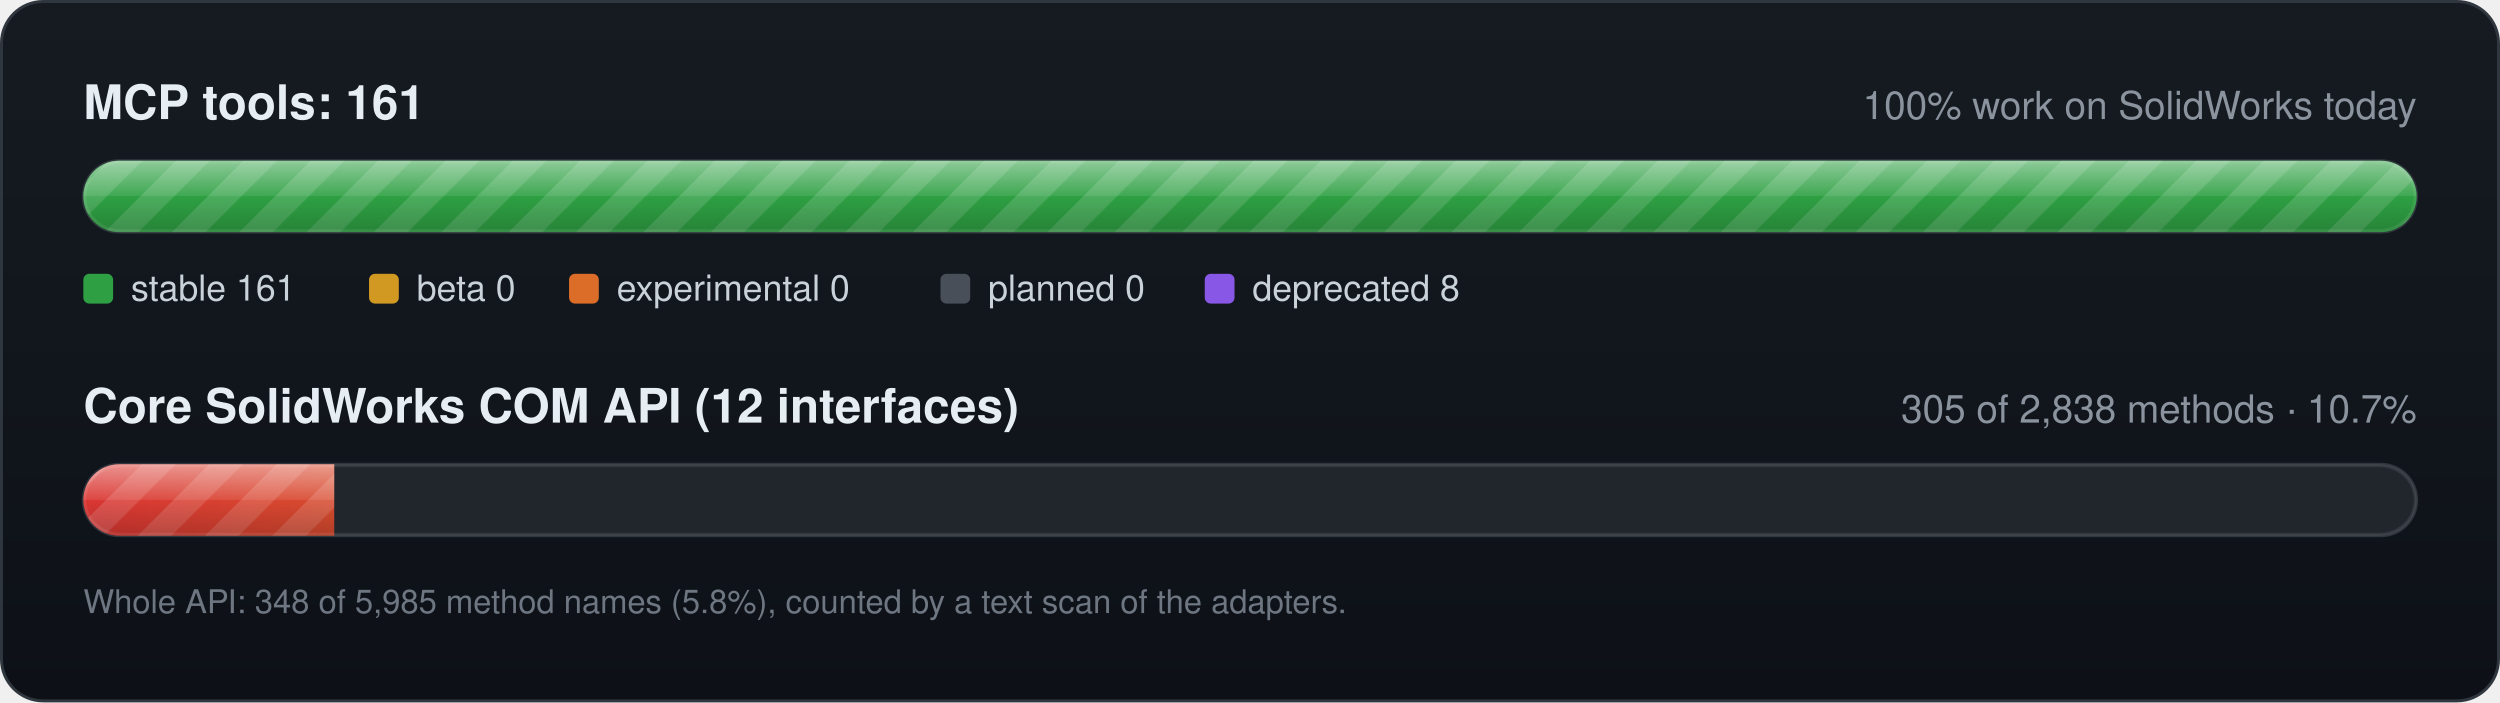
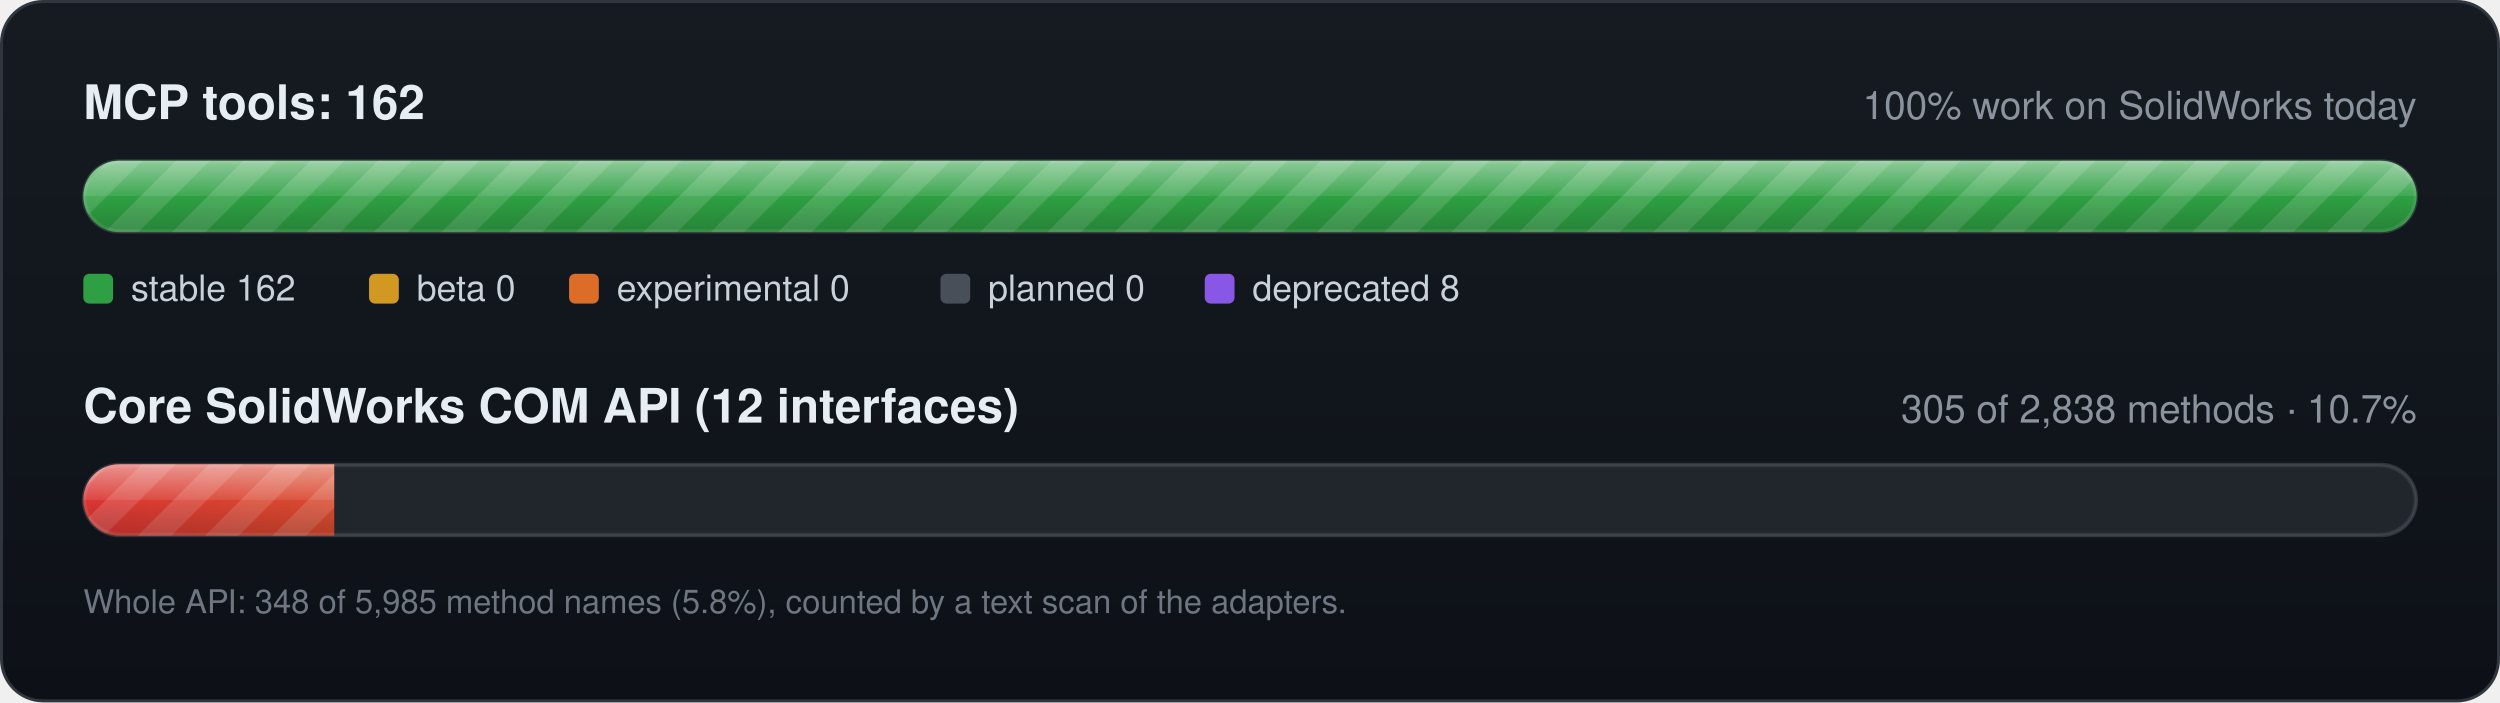
<svg xmlns="http://www.w3.org/2000/svg" width="840" height="236" viewBox="0 0 840 236" role="img" aria-label="Project progress">
  <defs>
    <linearGradient id="panel" x1="0" y1="0" x2="0" y2="1">
      <stop offset="0" stop-color="#161b22" />
      <stop offset="1" stop-color="#0d1117" />
    </linearGradient>
    <linearGradient id="gloss" x1="0" y1="0" x2="0" y2="1">
      <stop offset="0" stop-color="#fff" stop-opacity=".45" />
      <stop offset=".5" stop-color="#fff" stop-opacity=".08" />
      <stop offset=".5" stop-color="#000" stop-opacity="0" />
      <stop offset="1" stop-color="#000" stop-opacity=".18" />
    </linearGradient>
    <linearGradient id="heat" gradientUnits="userSpaceOnUse" x1="28" y1="0" x2="812" y2="0">
      <stop offset="0" stop-color="#da3633" />
      <stop offset=".5" stop-color="#d29922" />
      <stop offset="1" stop-color="#2ea043" />
    </linearGradient>
    <pattern id="stripes" width="16" height="16" patternUnits="userSpaceOnUse" patternTransform="rotate(45)">
      <rect width="8" height="16" fill="#fff" fill-opacity=".14" />
      <animateTransform attributeName="patternTransform" type="translate" additive="sum" from="0 0" to="16 0" dur="1.6s" repeatCount="indefinite" />
    </pattern>
    <clipPath id="track-tools">
      <rect x="28" y="54" width="784" height="24" rx="12.0" />
    </clipPath>
    <clipPath id="track-com">
      <rect x="28" y="156" width="784" height="24" rx="12.0" />
    </clipPath>
  </defs>
  <rect x=".5" y=".5" width="839" height="235" rx="14" fill="url(#panel)" stroke="#30363d" />
-   <text x="28" y="40" font-family="-apple-system,'Segoe UI',Helvetica,Arial,sans-serif" font-size="16" fill="#e6edf3" font-weight="600" text-anchor="start">MCP tools: 161</text>
+   <text x="28" y="40" font-family="-apple-system,'Segoe UI',Helvetica,Arial,sans-serif" font-size="16" fill="#e6edf3" font-weight="600" text-anchor="start">MCP tools: 162</text>
  <text x="812" y="40" font-family="-apple-system,'Segoe UI',Helvetica,Arial,sans-serif" font-size="13" fill="#8b949e" font-weight="400" text-anchor="end">100% work on SolidWorks today</text>
  <rect x="28" y="54" width="784" height="24" rx="12.0" fill="#21262d" stroke="#30363d" />
  <g clip-path="url(#track-tools)">
    <rect x="28.0" y="54" width="784.0" height="24" fill="#2ea043" />
    <rect x="812.0" y="54" width="0.0" height="24" fill="#d29922" />
    <rect x="812.0" y="54" width="0.0" height="24" fill="#db6d28" />
    <rect x="28" y="54" width="784.0" height="24" fill="url(#stripes)" />
    <rect x="28" y="54" width="784.0" height="24" fill="url(#gloss)" />
  </g>
  <rect x="28.5" y="54.5" width="783" height="23" rx="12.0" fill="none" stroke="#fff" stroke-opacity=".08" />
  <rect x="28" y="92" width="10" height="10" rx="2" fill="#2ea043" />
-   <text x="44" y="101" font-family="-apple-system,'Segoe UI',Helvetica,Arial,sans-serif" font-size="12" fill="#c9d1d9" font-weight="400" text-anchor="start">stable 161</text>
+   <text x="44" y="101" font-family="-apple-system,'Segoe UI',Helvetica,Arial,sans-serif" font-size="12" fill="#c9d1d9" font-weight="400" text-anchor="start">stable 162</text>
  <rect x="124" y="92" width="10" height="10" rx="2" fill="#d29922" />
  <text x="140" y="101" font-family="-apple-system,'Segoe UI',Helvetica,Arial,sans-serif" font-size="12" fill="#c9d1d9" font-weight="400" text-anchor="start">beta 0</text>
  <rect x="191.2" y="92" width="10" height="10" rx="2" fill="#db6d28" />
  <text x="207.2" y="101" font-family="-apple-system,'Segoe UI',Helvetica,Arial,sans-serif" font-size="12" fill="#c9d1d9" font-weight="400" text-anchor="start">experimental 0</text>
  <rect x="316" y="92" width="10" height="10" rx="2" fill="#484f58" />
  <text x="332" y="101" font-family="-apple-system,'Segoe UI',Helvetica,Arial,sans-serif" font-size="12" fill="#c9d1d9" font-weight="400" text-anchor="start">planned 0</text>
  <rect x="404.8" y="92" width="10" height="10" rx="2" fill="#8957e5" />
  <text x="420.8" y="101" font-family="-apple-system,'Segoe UI',Helvetica,Arial,sans-serif" font-size="12" fill="#c9d1d9" font-weight="400" text-anchor="start">deprecated 8</text>
  <text x="28" y="142" font-family="-apple-system,'Segoe UI',Helvetica,Arial,sans-serif" font-size="16" fill="#e6edf3" font-weight="600" text-anchor="start">Core SolidWorks COM API (12 interfaces)</text>
  <text x="812" y="142" font-family="-apple-system,'Segoe UI',Helvetica,Arial,sans-serif" font-size="13" fill="#8b949e" font-weight="400" text-anchor="end">305 of 2,838 methods · 10.7%</text>
  <rect x="28" y="156" width="784" height="24" rx="12.0" fill="#21262d" stroke="#30363d" />
  <g clip-path="url(#track-com)">
    <rect x="28.0" y="156" width="84.3" height="24" fill="url(#heat)" />
    <rect x="28" y="156" width="84.3" height="24" fill="url(#stripes)" />
    <rect x="28" y="156" width="84.3" height="24" fill="url(#gloss)" />
  </g>
  <rect x="28.5" y="156.5" width="783" height="23" rx="12.0" fill="none" stroke="#fff" stroke-opacity=".08" />
  <text x="28" y="206" font-family="-apple-system,'Segoe UI',Helvetica,Arial,sans-serif" font-size="11" fill="#6e7681" font-weight="400" text-anchor="start">Whole API: 348 of 5,985 method names (5.8%), counted by a text scan of the adapters.</text>
</svg>
